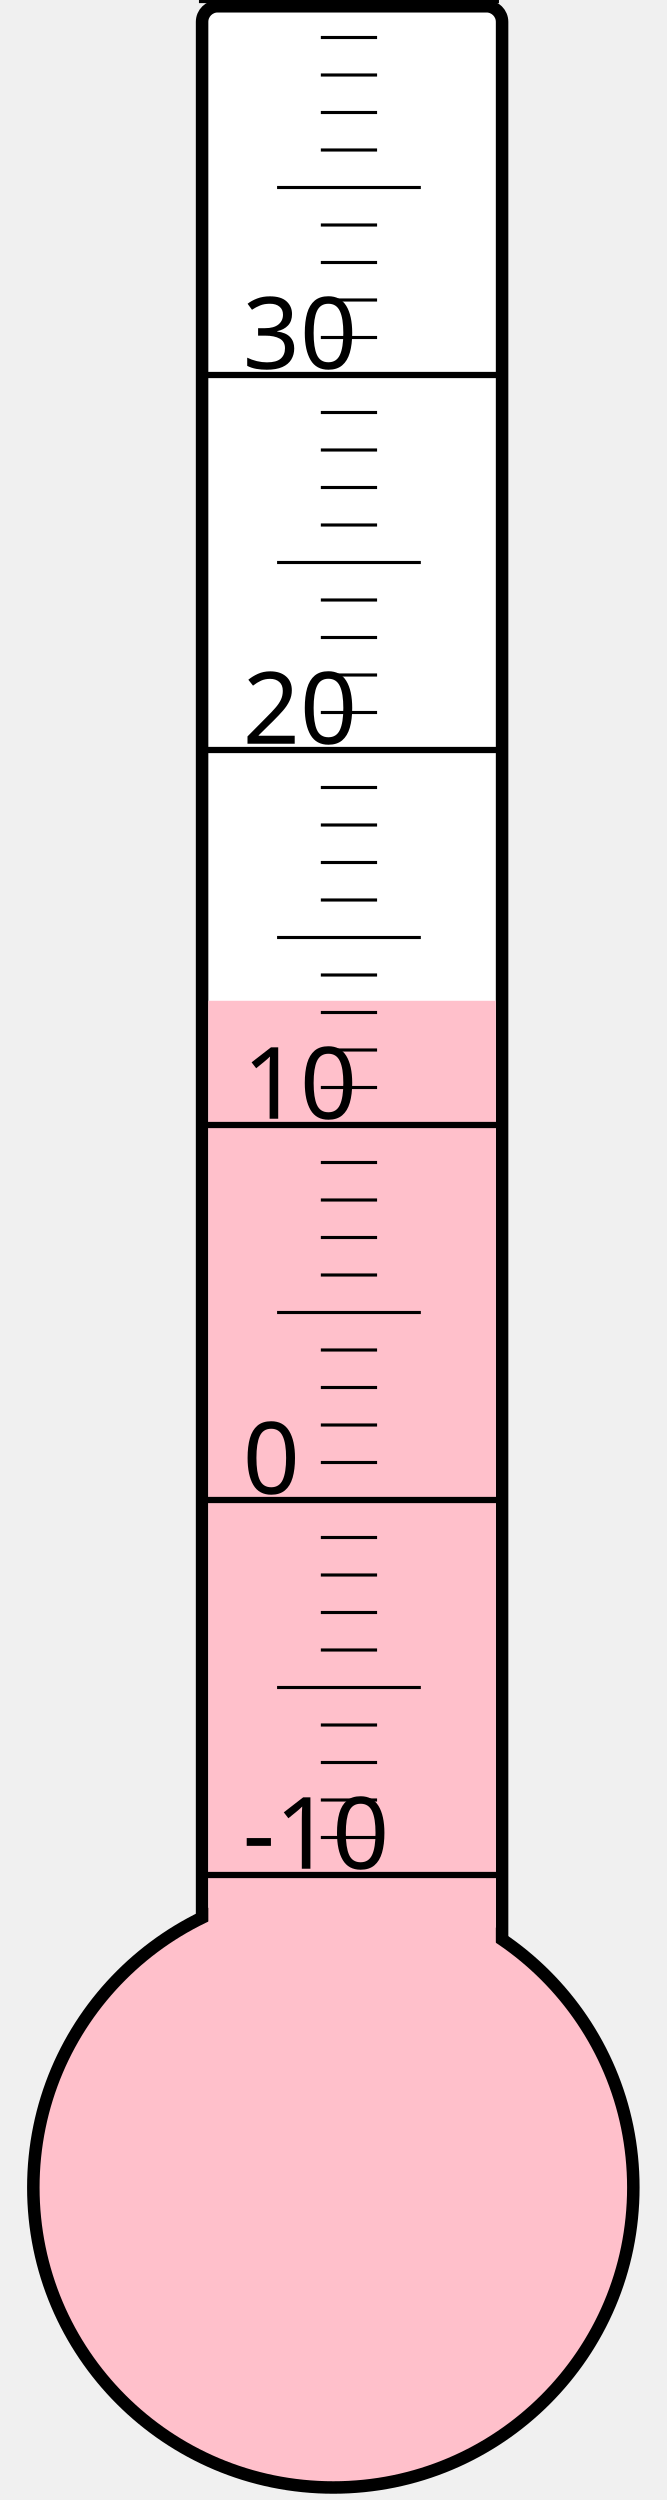
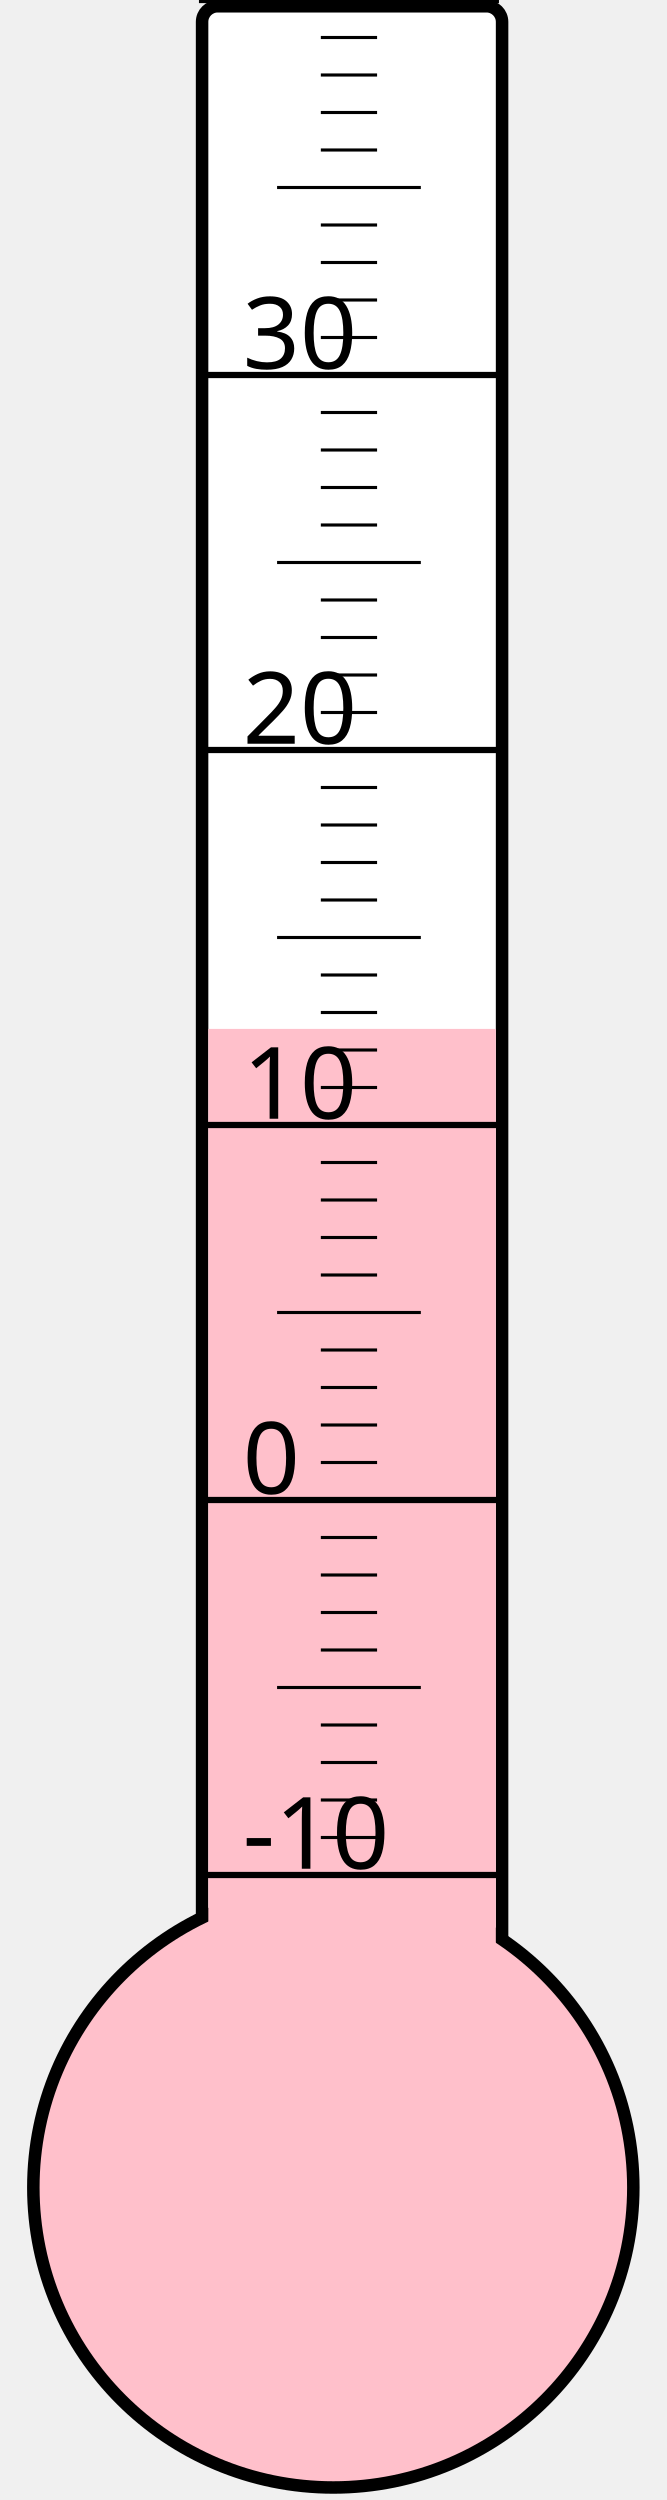
<svg xmlns="http://www.w3.org/2000/svg" width="40px" height="150px" viewBox="0 0 200 800">
  <rect width="200" height="800" x="0" y="0" style="fill: #ffffeb; fill-opacity: 0;" />
  <rect width="96" height="680" x="58" y="2" rx="5" ry="5" style="fill: white; fill-opacity: 1; stroke: black; stroke-width: 4;" />
  <circle cx="100" cy="700" r="96" style="fill: pink; stroke: black; stroke-width: 4;" />
-   <rect width="92" height="379.75" x="60" y="320.25" style="fill: pink; fill-opacity: 1; stroke-width: 0;" />
+   <rect width="92" height="370.75" x="60" y="329.25" style="fill: pink; fill-opacity: 1; stroke-width: 0;" />
  <text x="71" y="598" style="font-family: sans-serif; font-size: 24pt;">-10</text>
  <text x="71" y="478" style="font-family: sans-serif; font-size: 24pt;">0</text>
  <text x="71" y="358" style="font-family: sans-serif; font-size: 24pt;">10</text>
  <text x="71" y="238" style="font-family: sans-serif; font-size: 24pt;">20</text>
  <text x="71" y="118" style="font-family: sans-serif; font-size: 24pt;">30</text>
  <g style="stroke: black;">
    <line x1="57" y1="600" x2="153" y2="600" style="stroke-width: 2;" />
    <line x1="96" y1="588" x2="114" y2="588" style="stroke-width: 1;" />
    <line x1="96" y1="576" x2="114" y2="576" style="stroke-width: 1;" />
    <line x1="96" y1="564" x2="114" y2="564" style="stroke-width: 1;" />
    <line x1="96" y1="552" x2="114" y2="552" style="stroke-width: 1;" />
    <line x1="82" y1="540" x2="128" y2="540" style="stroke-width: 1;" />
    <line x1="96" y1="528" x2="114" y2="528" style="stroke-width: 1;" />
    <line x1="96" y1="516" x2="114" y2="516" style="stroke-width: 1;" />
    <line x1="96" y1="504" x2="114" y2="504" style="stroke-width: 1;" />
    <line x1="96" y1="492" x2="114" y2="492" style="stroke-width: 1;" />
    <line x1="57" y1="480" x2="153" y2="480" style="stroke-width: 2;" />
    <line x1="96" y1="468" x2="114" y2="468" style="stroke-width: 1;" />
    <line x1="96" y1="456" x2="114" y2="456" style="stroke-width: 1;" />
    <line x1="96" y1="444" x2="114" y2="444" style="stroke-width: 1;" />
    <line x1="96" y1="432" x2="114" y2="432" style="stroke-width: 1;" />
    <line x1="82" y1="420" x2="128" y2="420" style="stroke-width: 1;" />
    <line x1="96" y1="408" x2="114" y2="408" style="stroke-width: 1;" />
    <line x1="96" y1="396" x2="114" y2="396" style="stroke-width: 1;" />
    <line x1="96" y1="384" x2="114" y2="384" style="stroke-width: 1;" />
    <line x1="96" y1="372" x2="114" y2="372" style="stroke-width: 1;" />
    <line x1="57" y1="360" x2="153" y2="360" style="stroke-width: 2;" />
    <line x1="96" y1="348" x2="114" y2="348" style="stroke-width: 1;" />
    <line x1="96" y1="336" x2="114" y2="336" style="stroke-width: 1;" />
    <line x1="96" y1="324" x2="114" y2="324" style="stroke-width: 1;" />
    <line x1="96" y1="312" x2="114" y2="312" style="stroke-width: 1;" />
    <line x1="82" y1="300" x2="128" y2="300" style="stroke-width: 1;" />
    <line x1="96" y1="288" x2="114" y2="288" style="stroke-width: 1;" />
    <line x1="96" y1="276" x2="114" y2="276" style="stroke-width: 1;" />
    <line x1="96" y1="264" x2="114" y2="264" style="stroke-width: 1;" />
    <line x1="96" y1="252" x2="114" y2="252" style="stroke-width: 1;" />
    <line x1="57" y1="240" x2="153" y2="240" style="stroke-width: 2;" />
    <line x1="96" y1="228" x2="114" y2="228" style="stroke-width: 1;" />
    <line x1="96" y1="216" x2="114" y2="216" style="stroke-width: 1;" />
    <line x1="96" y1="204" x2="114" y2="204" style="stroke-width: 1;" />
    <line x1="96" y1="192" x2="114" y2="192" style="stroke-width: 1;" />
    <line x1="82" y1="180" x2="128" y2="180" style="stroke-width: 1;" />
    <line x1="96" y1="168" x2="114" y2="168" style="stroke-width: 1;" />
    <line x1="96" y1="156" x2="114" y2="156" style="stroke-width: 1;" />
    <line x1="96" y1="144" x2="114" y2="144" style="stroke-width: 1;" />
    <line x1="96" y1="132" x2="114" y2="132" style="stroke-width: 1;" />
    <line x1="57" y1="120" x2="153" y2="120" style="stroke-width: 2;" />
    <line x1="96" y1="108" x2="114" y2="108" style="stroke-width: 1;" />
    <line x1="96" y1="96" x2="114" y2="96" style="stroke-width: 1;" />
    <line x1="96" y1="84" x2="114" y2="84" style="stroke-width: 1;" />
    <line x1="96" y1="72" x2="114" y2="72" style="stroke-width: 1;" />
    <line x1="82" y1="60" x2="128" y2="60" style="stroke-width: 1;" />
    <line x1="96" y1="48" x2="114" y2="48" style="stroke-width: 1;" />
    <line x1="96" y1="36" x2="114" y2="36" style="stroke-width: 1;" />
    <line x1="96" y1="24" x2="114" y2="24" style="stroke-width: 1;" />
    <line x1="96" y1="12" x2="114" y2="12" style="stroke-width: 1;" />
    <line x1="57" y1="0" x2="153" y2="0" style="stroke-width: 2;" />
  </g>
</svg>
